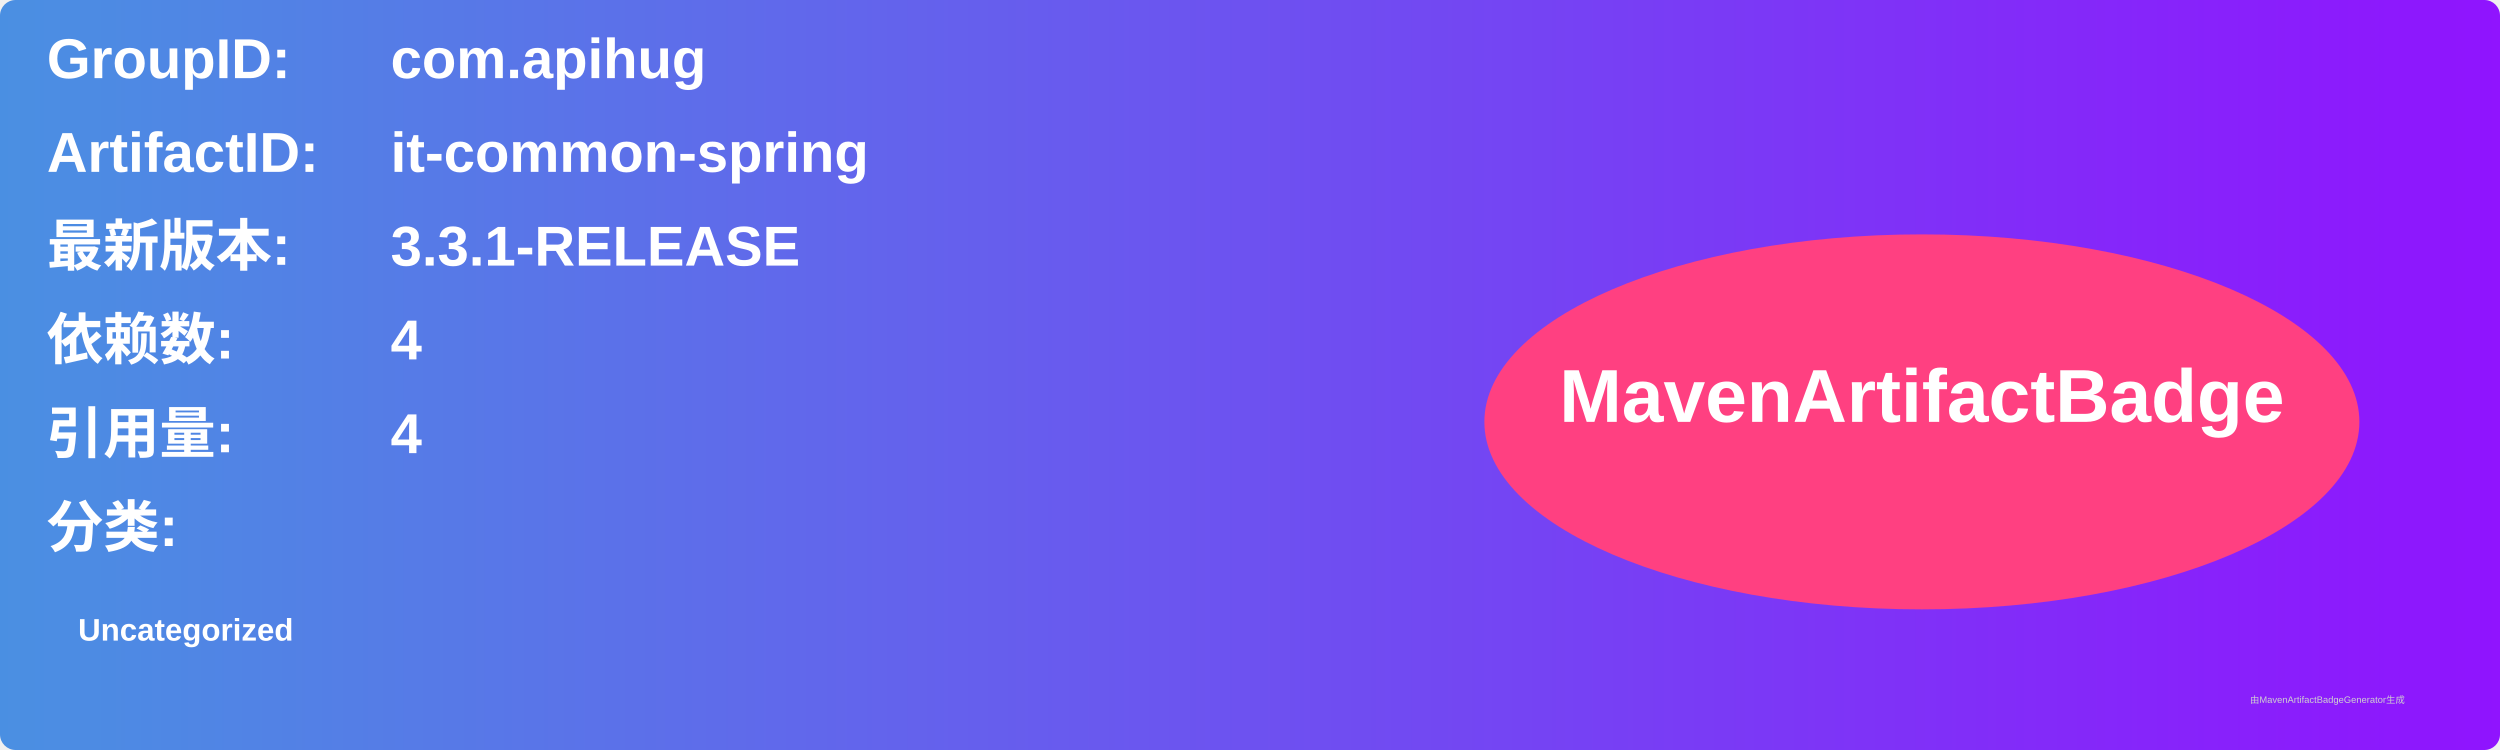
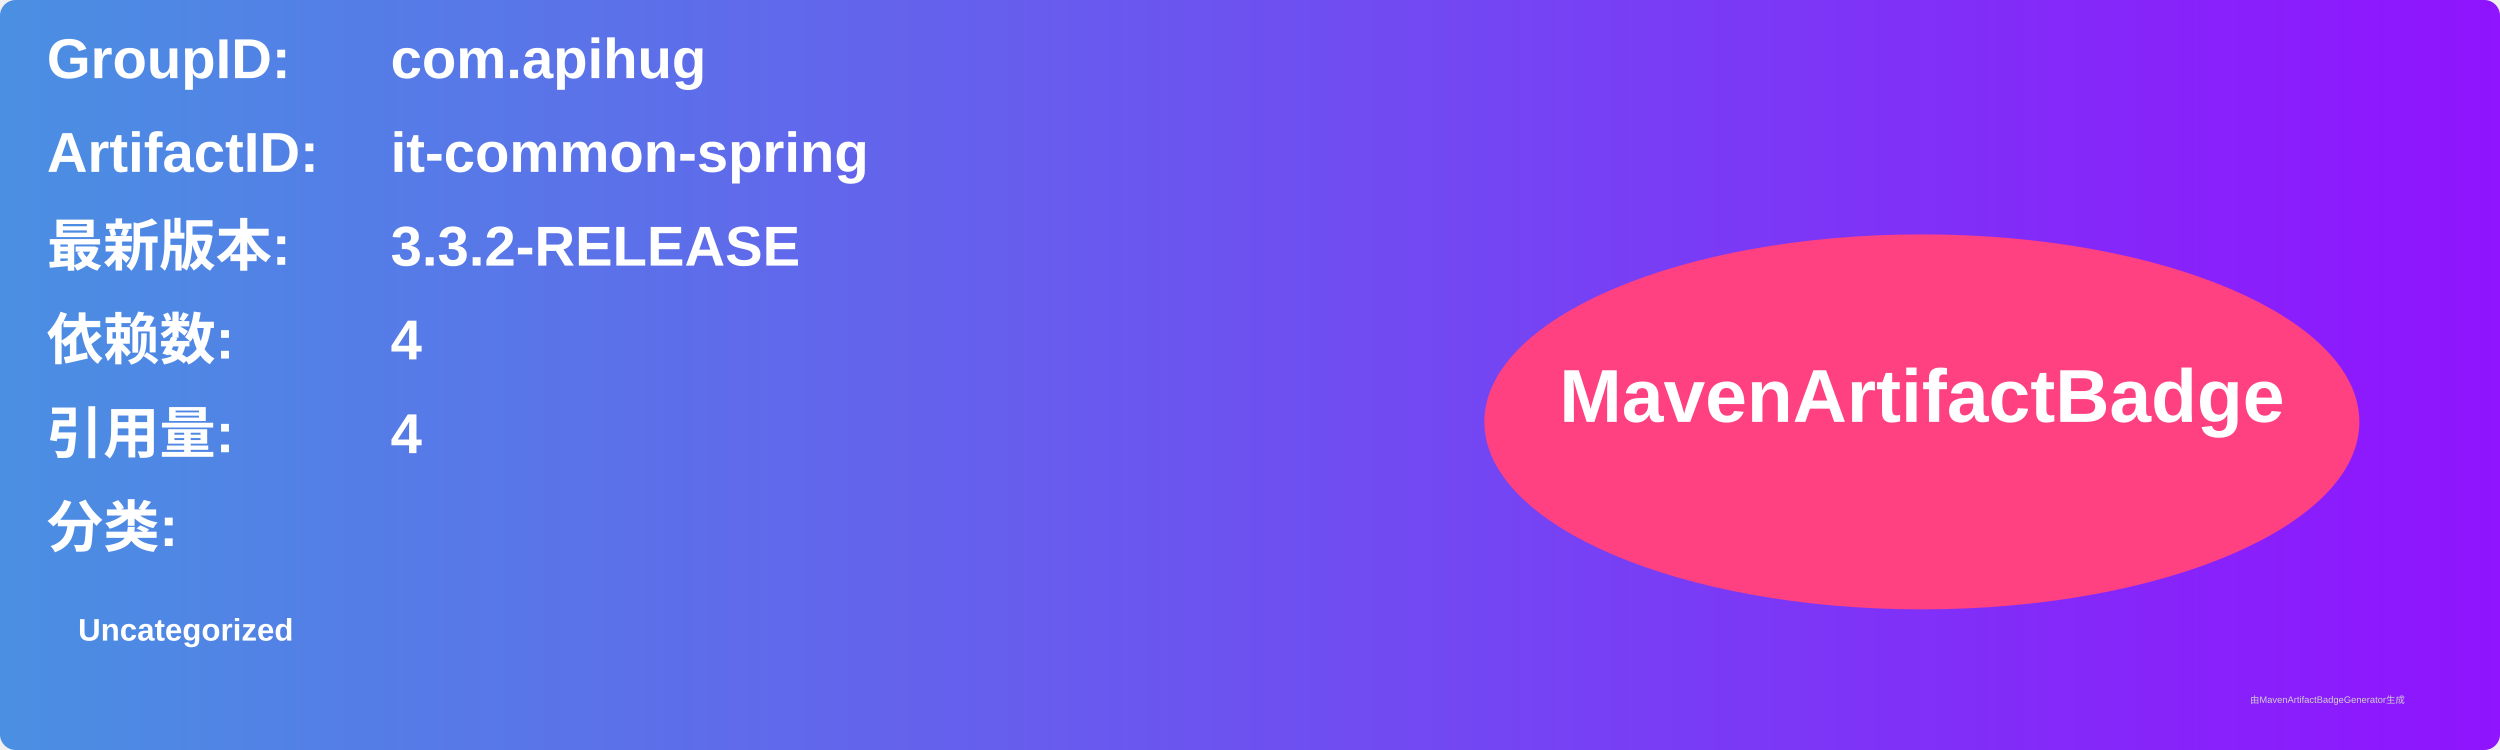
<svg xmlns="http://www.w3.org/2000/svg" width="800" height="240" viewBox="0 0 800 240">
  <linearGradient id="grad" x1="0%" y1="0%" x2="100%" y2="0%">
    <stop offset="0%" stop-color="#4a90e2" />
    <stop offset="100%" stop-color="#9013fe" />
  </linearGradient>
  <rect width="100%" height="100%" rx="5" ry="5" fill="url(#grad)" />
  <g transform="translate(15, 15)">
    <text x="0" y="10" font-family="Arial" font-size="18" fill="white" font-weight="bold" width="260">GroupID:</text>
    <text x="110" y="10" font-family="Arial" font-size="18" fill="white" font-weight="bold" width="460">com.apihug</text>
    <text x="0" y="40" font-family="Arial" font-size="18" fill="white" font-weight="bold" width="260">ArtifactID:</text>
    <text x="110" y="40" font-family="Arial" font-size="18" fill="white" font-weight="bold" width="460">it-common-spring</text>
    <text x="0" y="70" font-family="Arial" font-size="18" fill="white" font-weight="bold">最新版本:</text>
    <text x="110" y="70" font-family="Arial" font-size="18" fill="white" font-weight="bold">
-       <tspan font-weight="bold">3.3.1-RELEASE</tspan>
+       <tspan font-weight="bold">3.3.2-RELEASE</tspan>
    </text>
    <text x="0" y="100" font-family="Arial" font-size="18" fill="white" font-weight="bold">依赖数: </text>
    <text x="110" y="100" font-family="Arial" font-size="18" fill="white">
      <tspan font-weight="bold">4</tspan>
    </text>
    <text x="0" y="130" font-family="Arial" font-size="18" fill="white" font-weight="bold">引用量: </text>
    <text x="110" y="130" font-family="Arial" font-size="18" fill="white">
      <tspan font-weight="bold">4</tspan>
    </text>
    <text x="0" y="160" font-family="Arial" font-size="18" fill="white" font-weight="bold">分类:</text>
    <text x="10" y="190" font-family="Arial" font-size="10" fill="white">
      <tspan font-weight="bold">Uncategorized</tspan>
    </text>
    <ellipse cx="600" cy="120" rx="140" ry="60" fill="#ff4081" />
    <text x="600" y="120" text-anchor="middle" font-family="Arial" font-size="24" fill="white" font-weight="bold">MavenArtifactBadge</text>
  </g>
  <text x="720" y="225" font-family="Arial" font-size="3" fill="#d0d0d0">由MavenArtifactBadgeGenerator生成</text>
</svg>
